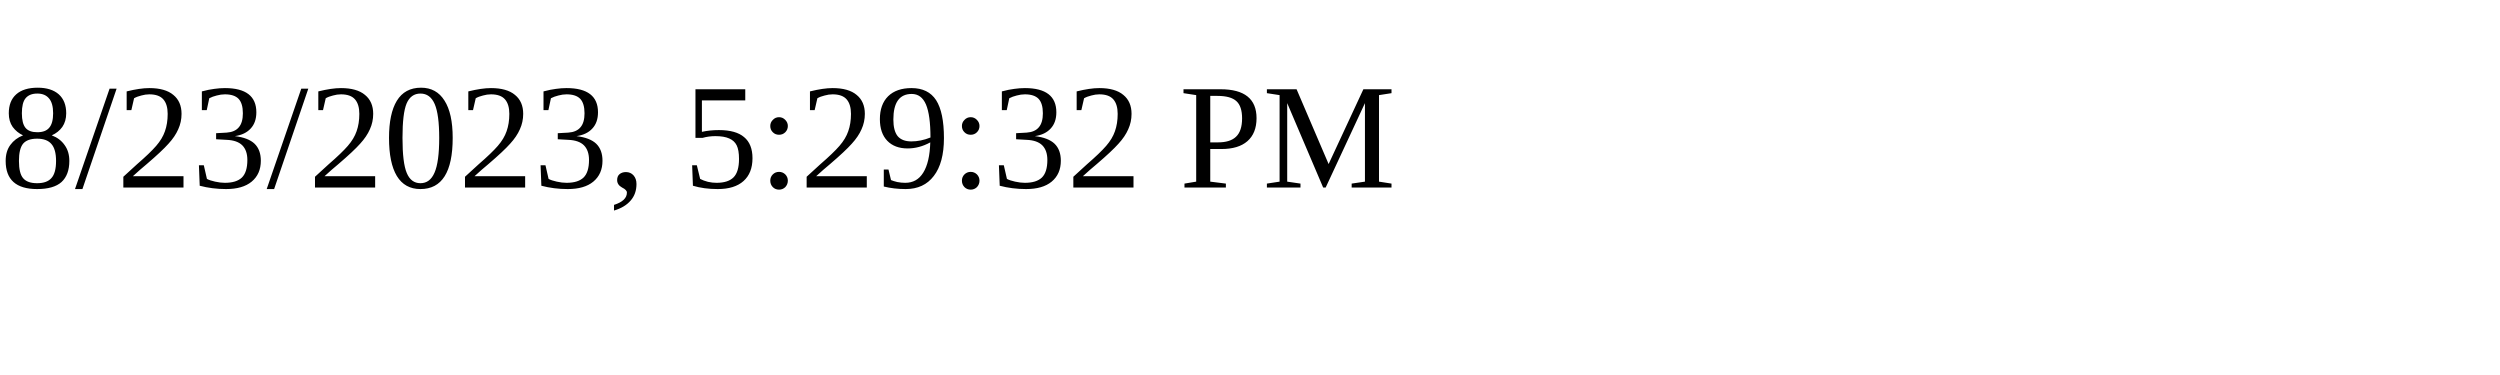
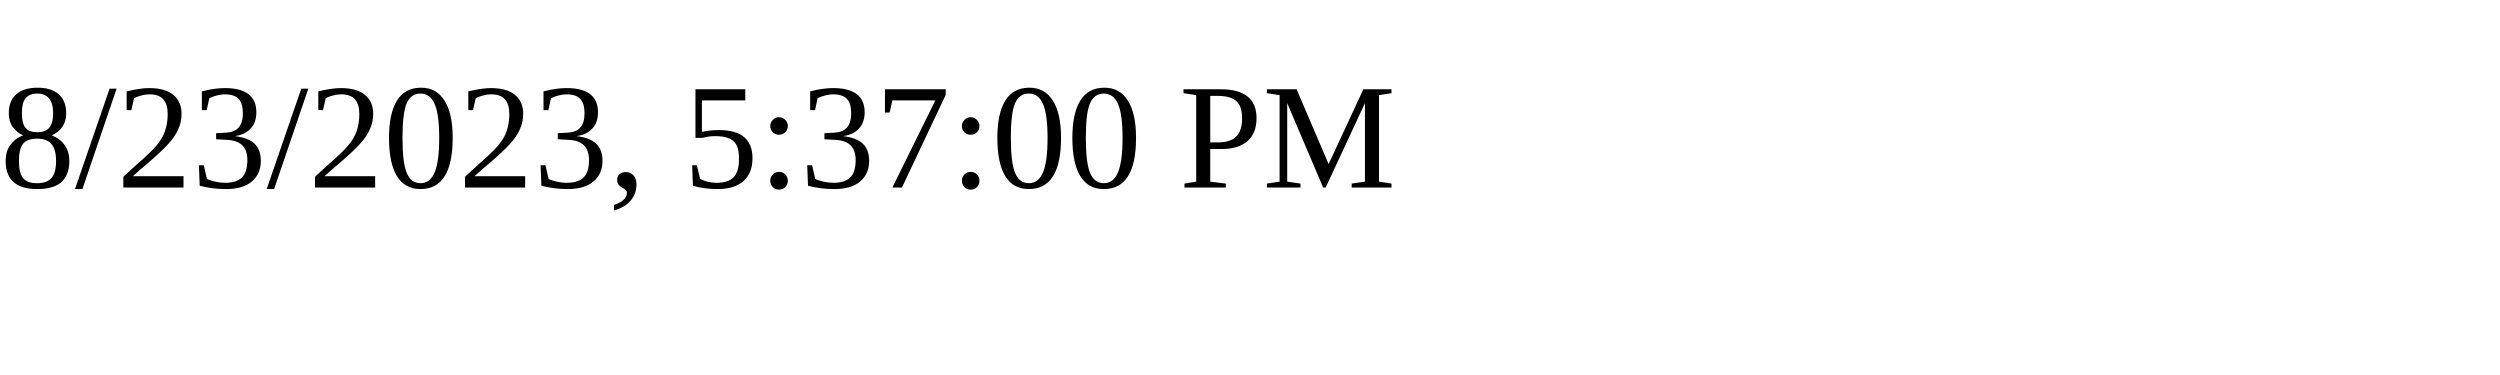
<svg xmlns="http://www.w3.org/2000/svg" height="30" width="200">
-   <text x="0" y="15">8/23/2023, 5:29:32 PM</text>
+   <text x="0" y="15">8/23/2023, 5:37:00 PM</text>
</svg>
